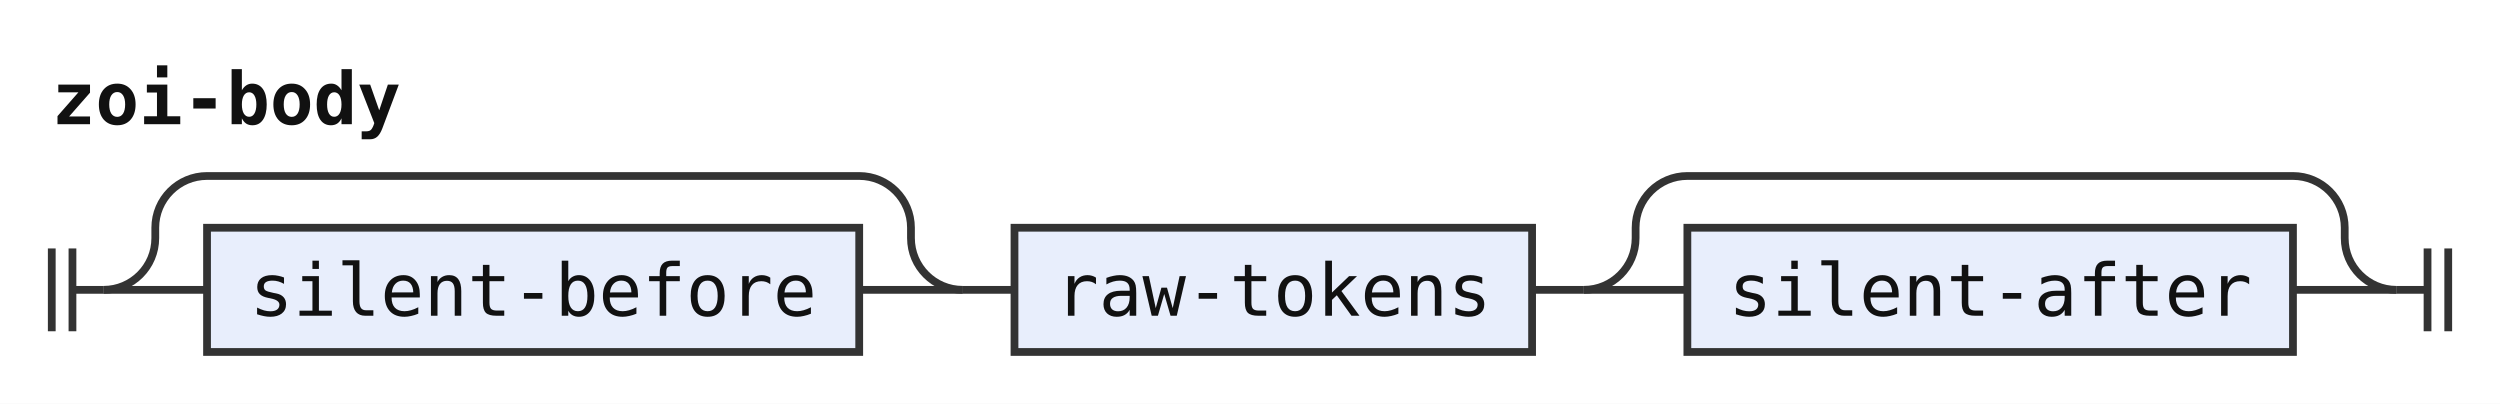
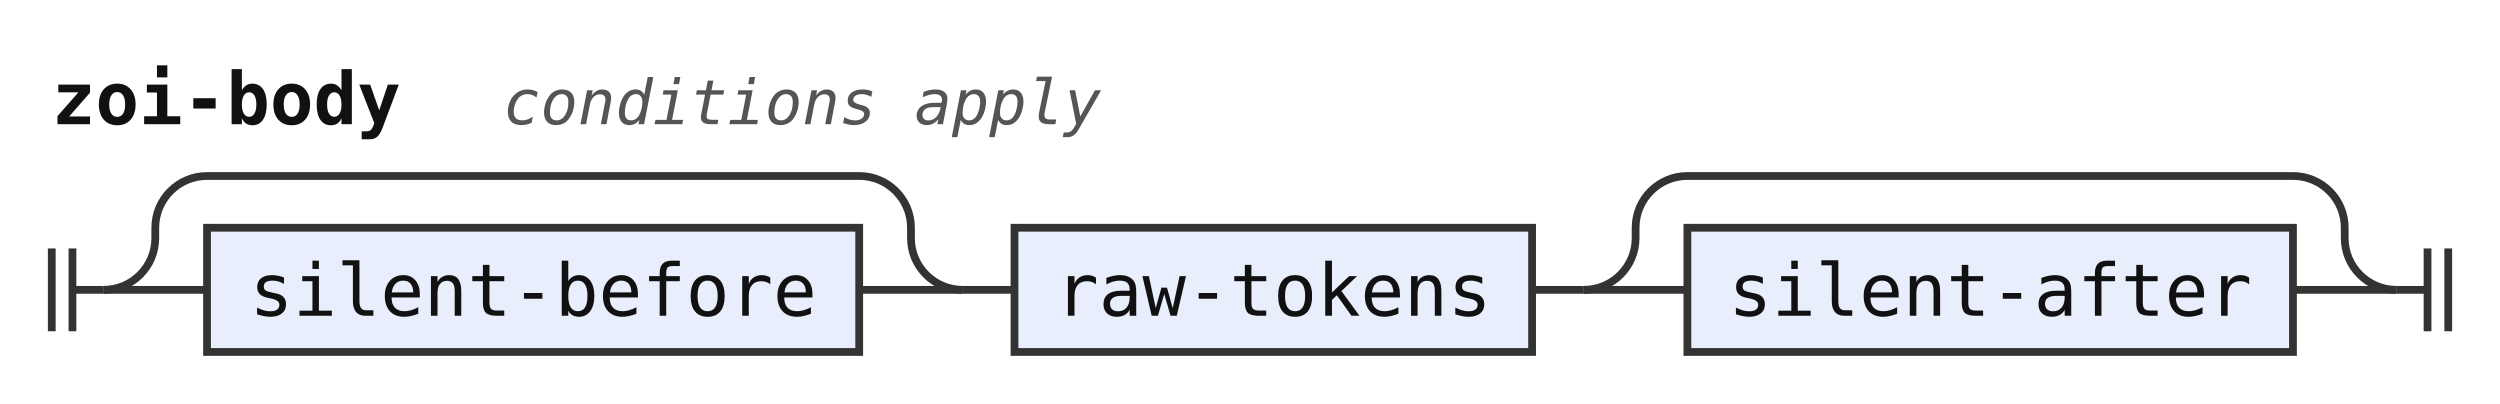
<svg xmlns="http://www.w3.org/2000/svg" width="483" height="78" viewBox="0 0 483 78" role="img" aria-label="Railroad diagram of the rule zoi-body">
  <style>path{fill:none;stroke:#333;stroke-width:1.5}.rule rect{fill:#e8eefc;stroke:#333;stroke-width:1.5}.terminal rect{fill:#fdf6d8;stroke:#333;stroke-width:1.5}text{font-family:ui-monospace,SFMono-Regular,Menlo,Consolas,"DejaVu Sans Mono","Liberation Mono",monospace;font-size:14px;fill:#111;text-anchor:middle}text.label{font-size:12px;font-style:italic;fill:#555;text-anchor:start}text.title{font-weight:bold;text-anchor:start}</style>
  <rect width="100%" height="100%" fill="#fff" />
  <text class="title" x="10" y="24" textLength="67.2" lengthAdjust="spacingAndGlyphs">zoi-body</text>
+   <text class="label" x="97.2" y="24" textLength="115.2" lengthAdjust="spacingAndGlyphs">conditions apply</text>
  <path d="M10 48v16m4 -16v16M14 56h6" />
  <path d="M20 56h20" />
  <g class="rule">
    <rect x="40" y="44" width="126" height="24" rx="0" />
    <text x="103" y="61" textLength="109.2" lengthAdjust="spacingAndGlyphs">silent-before</text>
  </g>
  <path d="M166 56H186" />
  <path d="M20 56a10 10 0 0 0 10 -10V44a10 10 0 0 1 10 -10H166a10 10 0 0 1 10 10V46a10 10 0 0 0 10 10" />
  <path d="M186 56h10" />
  <g class="rule">
    <rect x="196" y="44" width="100" height="24" rx="0" />
    <text x="246" y="61" textLength="84" lengthAdjust="spacingAndGlyphs">raw-tokens</text>
  </g>
  <path d="M296 56h10" />
  <path d="M306 56h20" />
  <g class="rule">
    <rect x="326" y="44" width="117" height="24" rx="0" />
    <text x="384.5" y="61" textLength="100.8" lengthAdjust="spacingAndGlyphs">silent-after</text>
  </g>
  <path d="M443 56H463" />
  <path d="M306 56a10 10 0 0 0 10 -10V44a10 10 0 0 1 10 -10H443a10 10 0 0 1 10 10V46a10 10 0 0 0 10 10" />
  <path d="M463 56h6m0 -8v16m4 -16v16" />
</svg>
